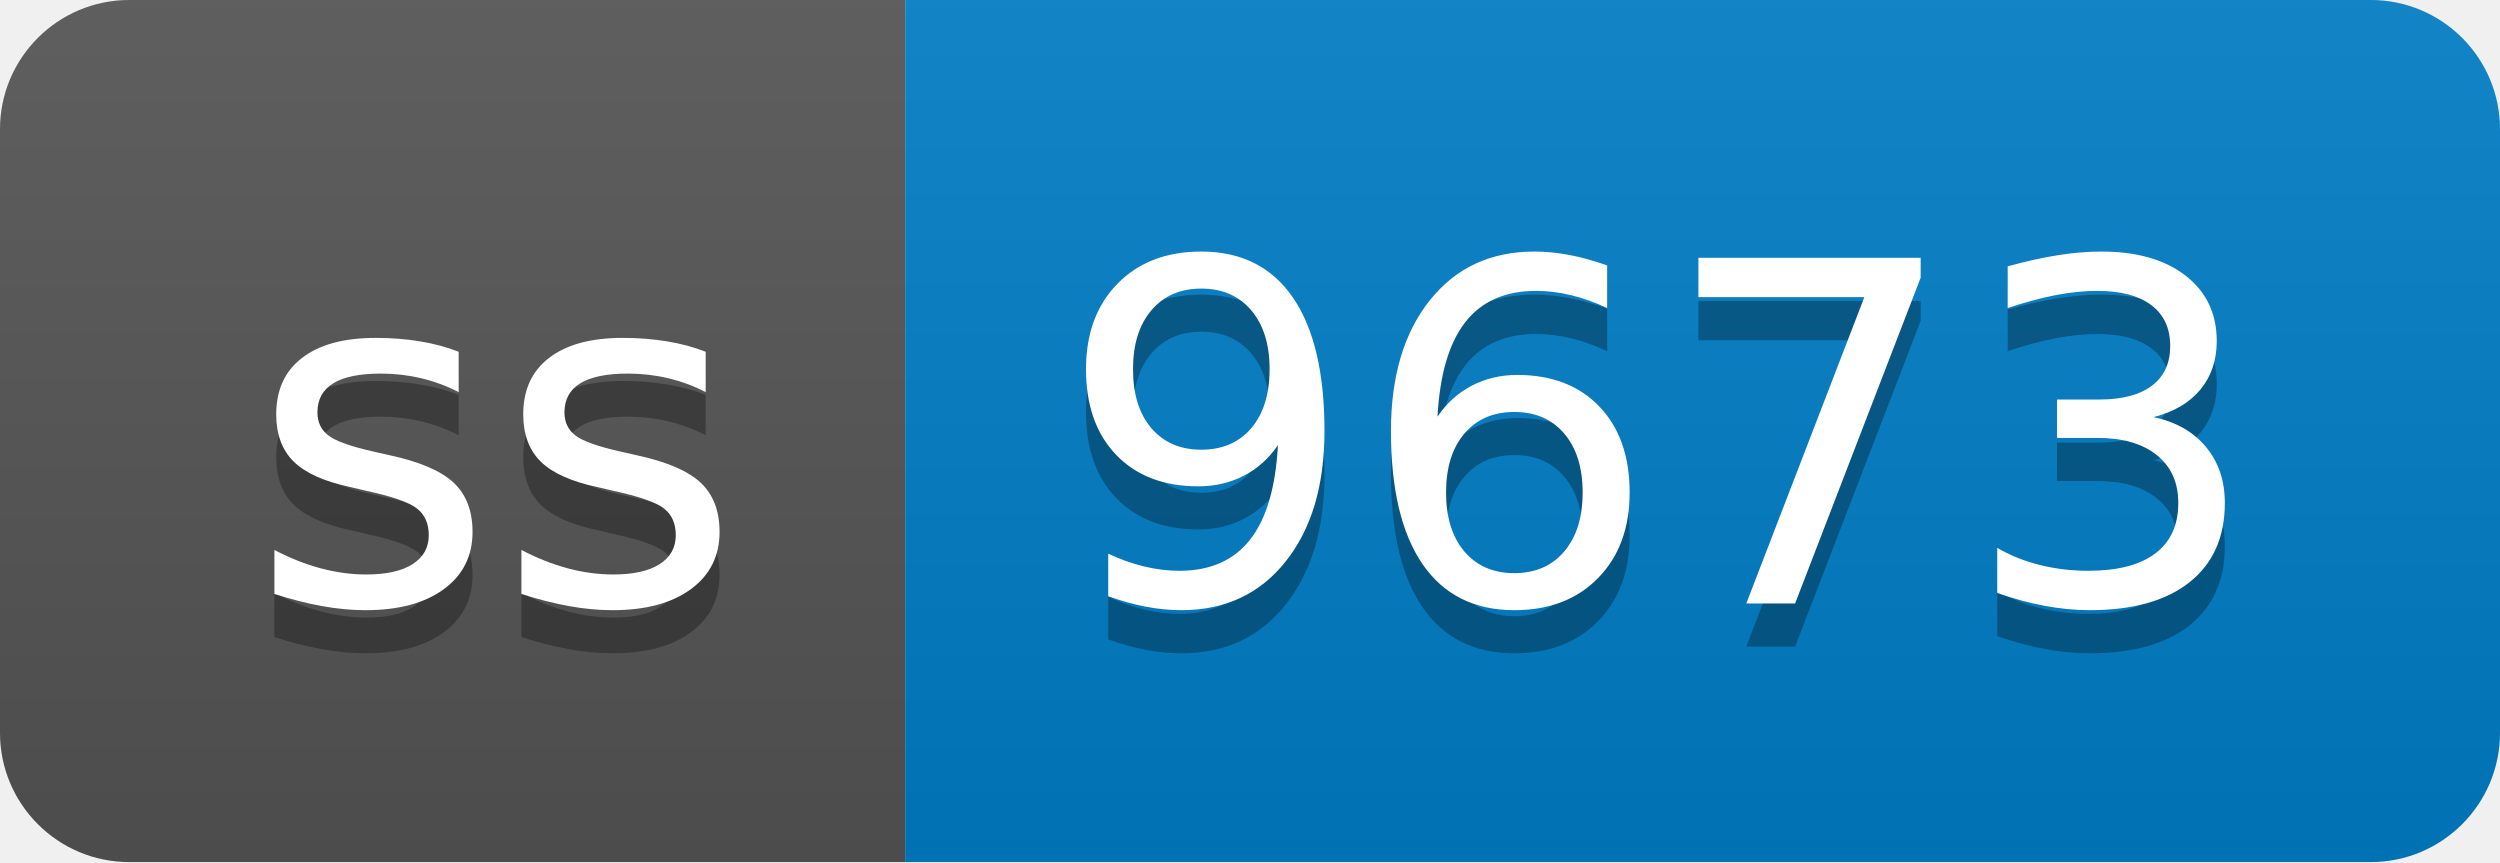
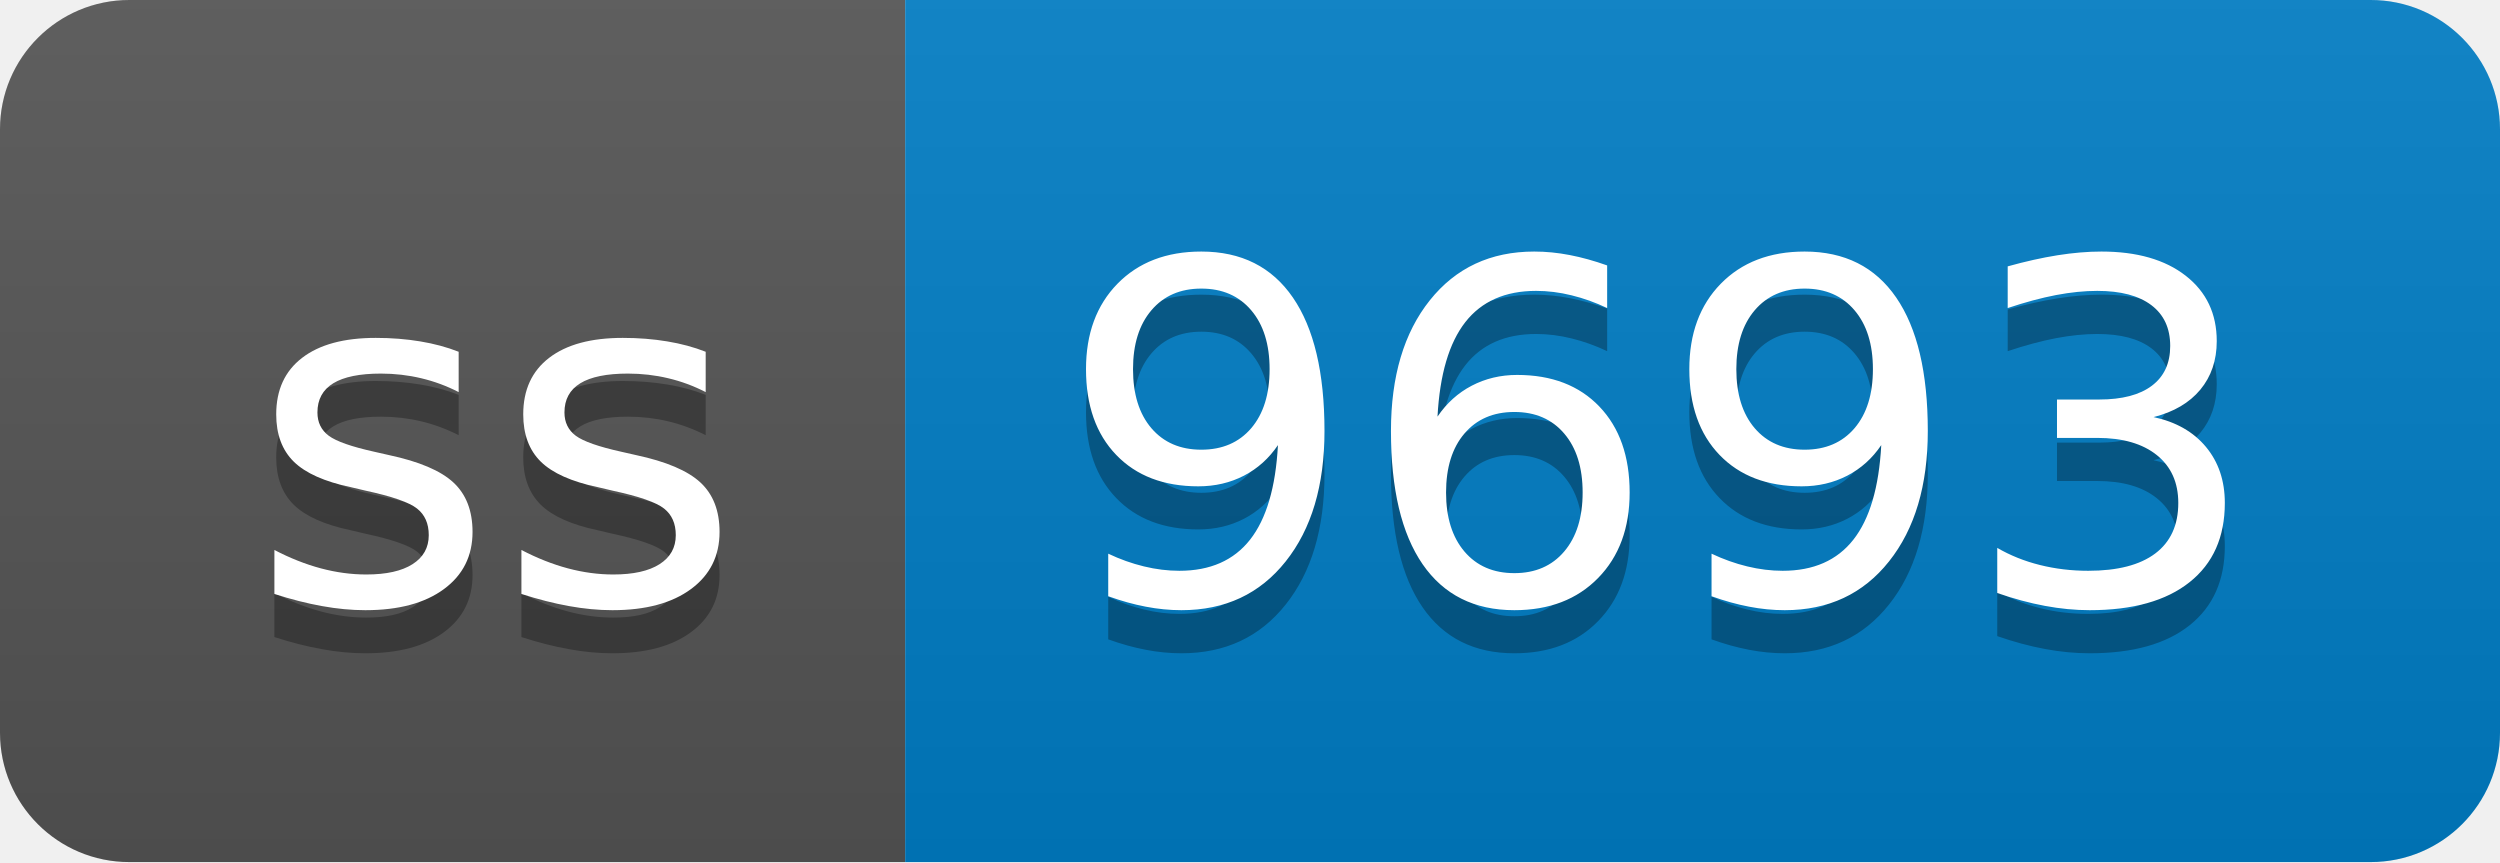
- <svg xmlns="http://www.w3.org/2000/svg" width="58" height="20" role="img" aria-label="ss: 9673">
+ <svg xmlns="http://www.w3.org/2000/svg" width="58" height="20" role="img" aria-label="ss: 9693">
  <linearGradient id="s" x2="0" y2="100%">
    <stop offset="0" stop-color="#bbb" stop-opacity=".1" />
    <stop offset="1" stop-opacity=".1" />
  </linearGradient>
  <clipPath id="r">
    <rect width="58" height="20" rx="3" fill="#fff" />
  </clipPath>
  <g clip-path="url(#r)">
    <rect width="21" height="20" fill="#555" />
    <rect x="21" width="37" height="20" fill="#007ec6" />
    <rect width="58" height="20" fill="url(#s)" />
  </g>
  <g fill="#fff" text-anchor="middle" font-family="Verdana,Geneva,DejaVu Sans,sans-serif" text-rendering="geometricPrecision" font-size="110">
    <text aria-hidden="true" x="115" y="150" fill="#010101" fill-opacity=".3" transform="scale(.1)" textLength="110">ss</text>
    <text x="115" y="140" transform="scale(.1)" fill="#fff" textLength="110">ss</text>
-     <text aria-hidden="true" x="385" y="150" fill="#010101" fill-opacity=".3" transform="scale(.1)" textLength="270">9673</text>
-     <text x="385" y="140" transform="scale(.1)" fill="#fff" textLength="270">9673</text>
+     <text aria-hidden="true" x="385" y="150" fill="#010101" fill-opacity=".3" transform="scale(.1)" textLength="270">9693</text>
+     <text x="385" y="140" transform="scale(.1)" fill="#fff" textLength="270">9693</text>
  </g>
</svg>
